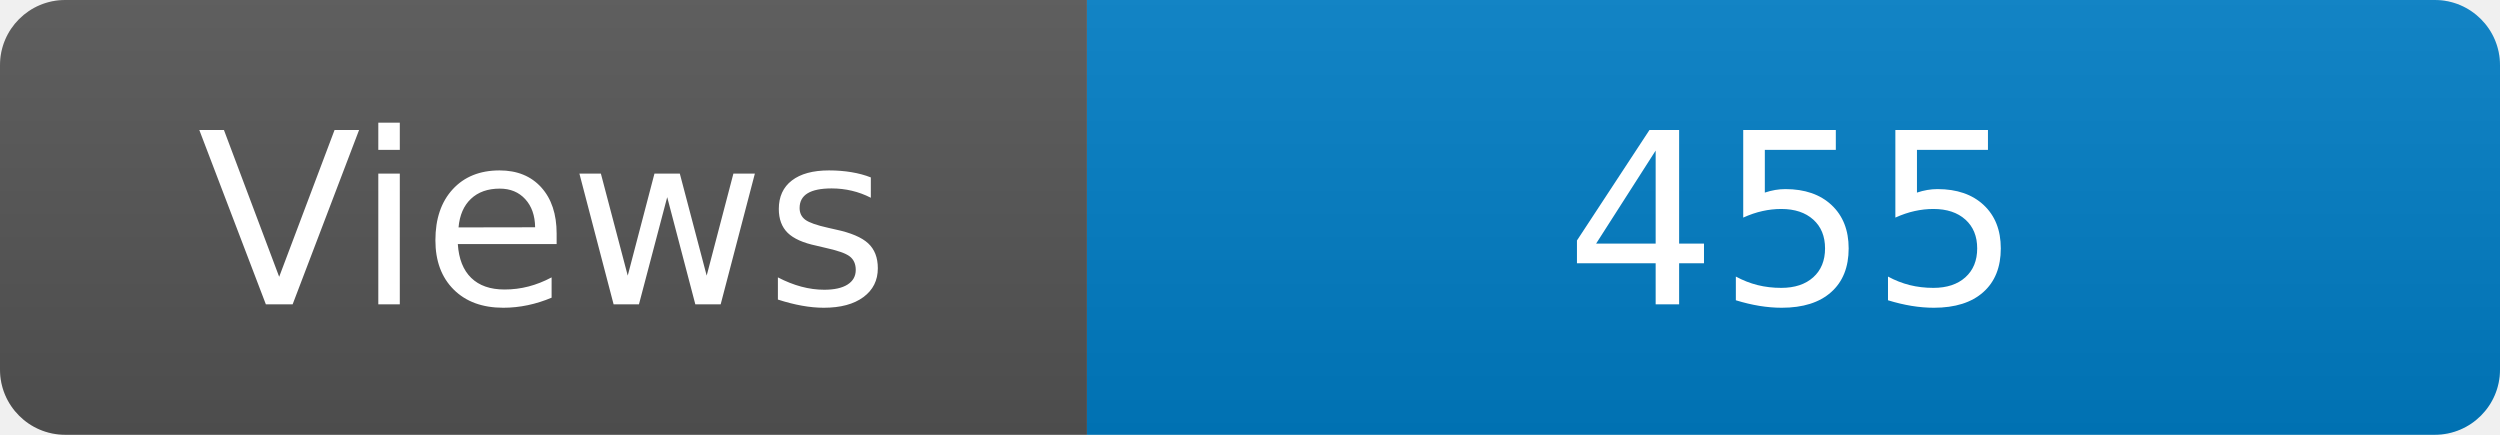
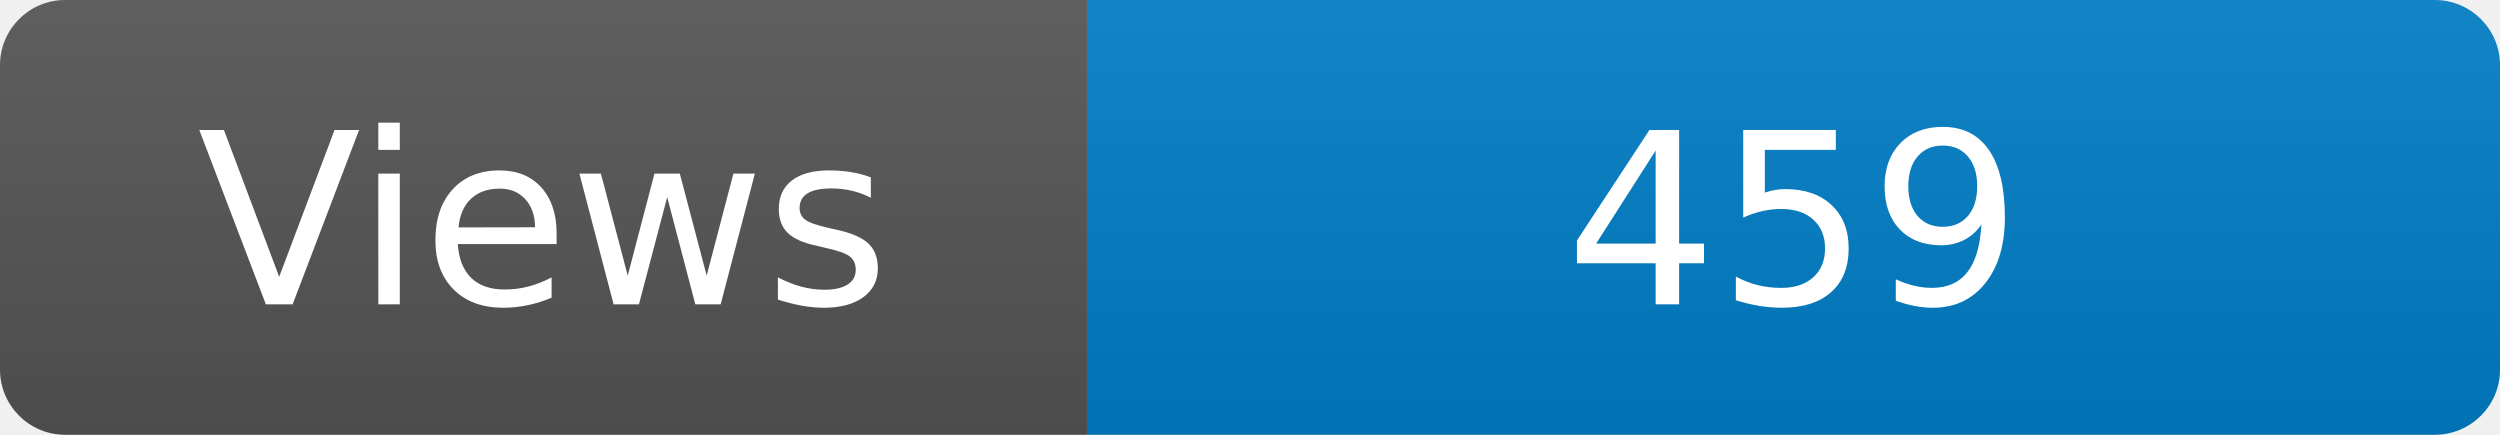
<svg xmlns="http://www.w3.org/2000/svg" width="115" height="20" role="img" aria-label="Maintained?: yes">
  <linearGradient id="s" x2="0" y2="100%">
    <stop offset="0" stop-color="#bbb" stop-opacity=".1" />
    <stop offset="1" stop-opacity=".1" />
  </linearGradient>
  <clipPath id="r">
    <rect width="115" height="20" rx="3" fill="#fff" />
  </clipPath>
  <g clip-path="url(#r)">
    <rect width="50" height="20" fill="#555" />
    <rect x="50" width="160" height="20" fill="#007ec6" />
    <rect width="115" height="20" fill="url(#s)" />
  </g>
  <g fill="#fff" text-anchor="middle" font-family="Verdana,Geneva,DejaVu Sans,sans-serif" font-size="110">
    <text x="250" y="140" transform="scale(.1)" fill="#fff">Views</text>
-     <text x="825" y="140" transform="scale(.1)" fill="#fff">455</text>
+     <text x="825" y="140" transform="scale(.1)" fill="#fff">459</text>
  </g>
</svg>
